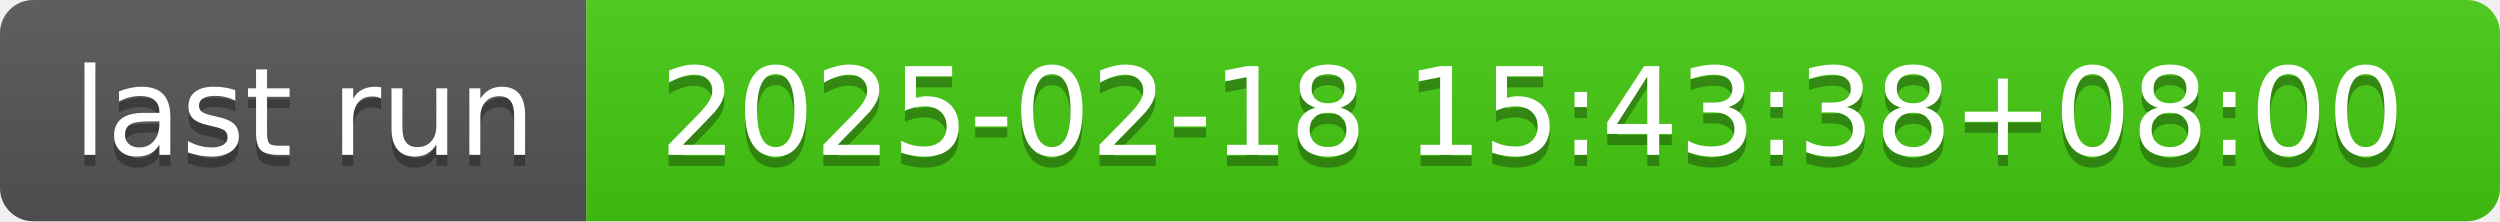
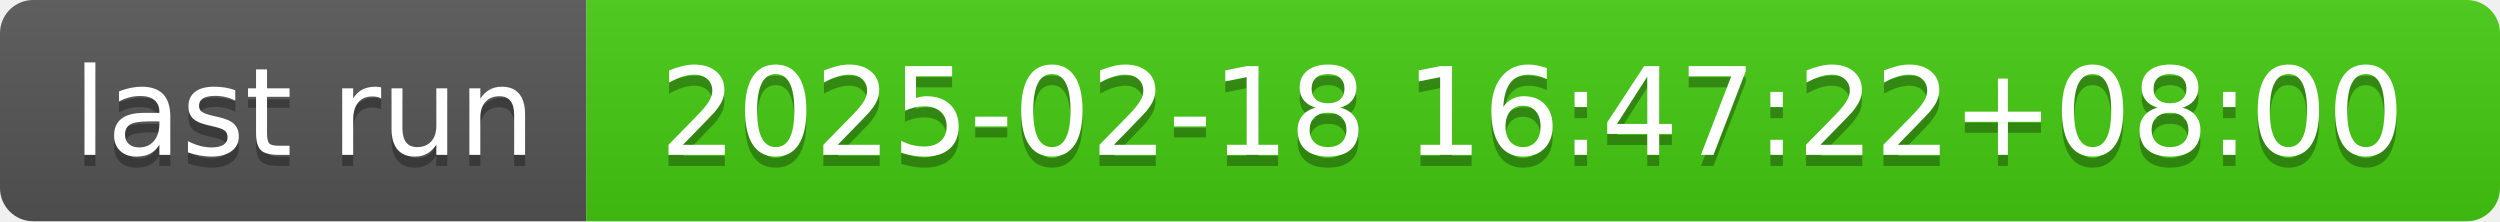
- <svg xmlns="http://www.w3.org/2000/svg" width="226" height="20" role="img" aria-label="last run: 2025-02-18 15:43:38+08:00">
+ <svg xmlns="http://www.w3.org/2000/svg" width="226" height="20" role="img" aria-label="last run: 2025-02-18 16:47:22+08:00">
  <linearGradient id="s" x2="0" y2="100%">
    <stop offset="0" stop-color="#bbb" stop-opacity=".1" />
    <stop offset="1" stop-opacity=".1" />
  </linearGradient>
  <clipPath id="r">
    <rect width="226" height="20" rx="3" fill="#fff" />
  </clipPath>
  <g clip-path="url(#r)">
    <rect width="53" height="20" fill="#555" />
    <rect x="53" width="173" height="20" fill="#4c1" />
    <rect width="226" height="20" fill="url(#s)" />
  </g>
  <g fill="#fff" text-anchor="middle" font-family="Verdana,Geneva,DejaVu Sans,sans-serif" text-rendering="geometricPrecision" font-size="110">
    <text aria-hidden="true" x="275" y="150" fill="#010101" fill-opacity=".3" transform="scale(.1)" textLength="430">last run</text>
    <text x="275" y="140" transform="scale(.1)" fill="#fff" textLength="430">last run</text>
-     <text aria-hidden="true" x="1385" y="150" fill="#010101" fill-opacity=".3" transform="scale(.1)" textLength="1630">2025-02-18 15:43:38+08:00</text>
-     <text x="1385" y="140" transform="scale(.1)" fill="#fff" textLength="1630">2025-02-18 15:43:38+08:00</text>
+     <text aria-hidden="true" x="1385" y="150" fill="#010101" fill-opacity=".3" transform="scale(.1)" textLength="1630">2025-02-18 16:47:22+08:00</text>
+     <text x="1385" y="140" transform="scale(.1)" fill="#fff" textLength="1630">2025-02-18 16:47:22+08:00</text>
  </g>
</svg>
